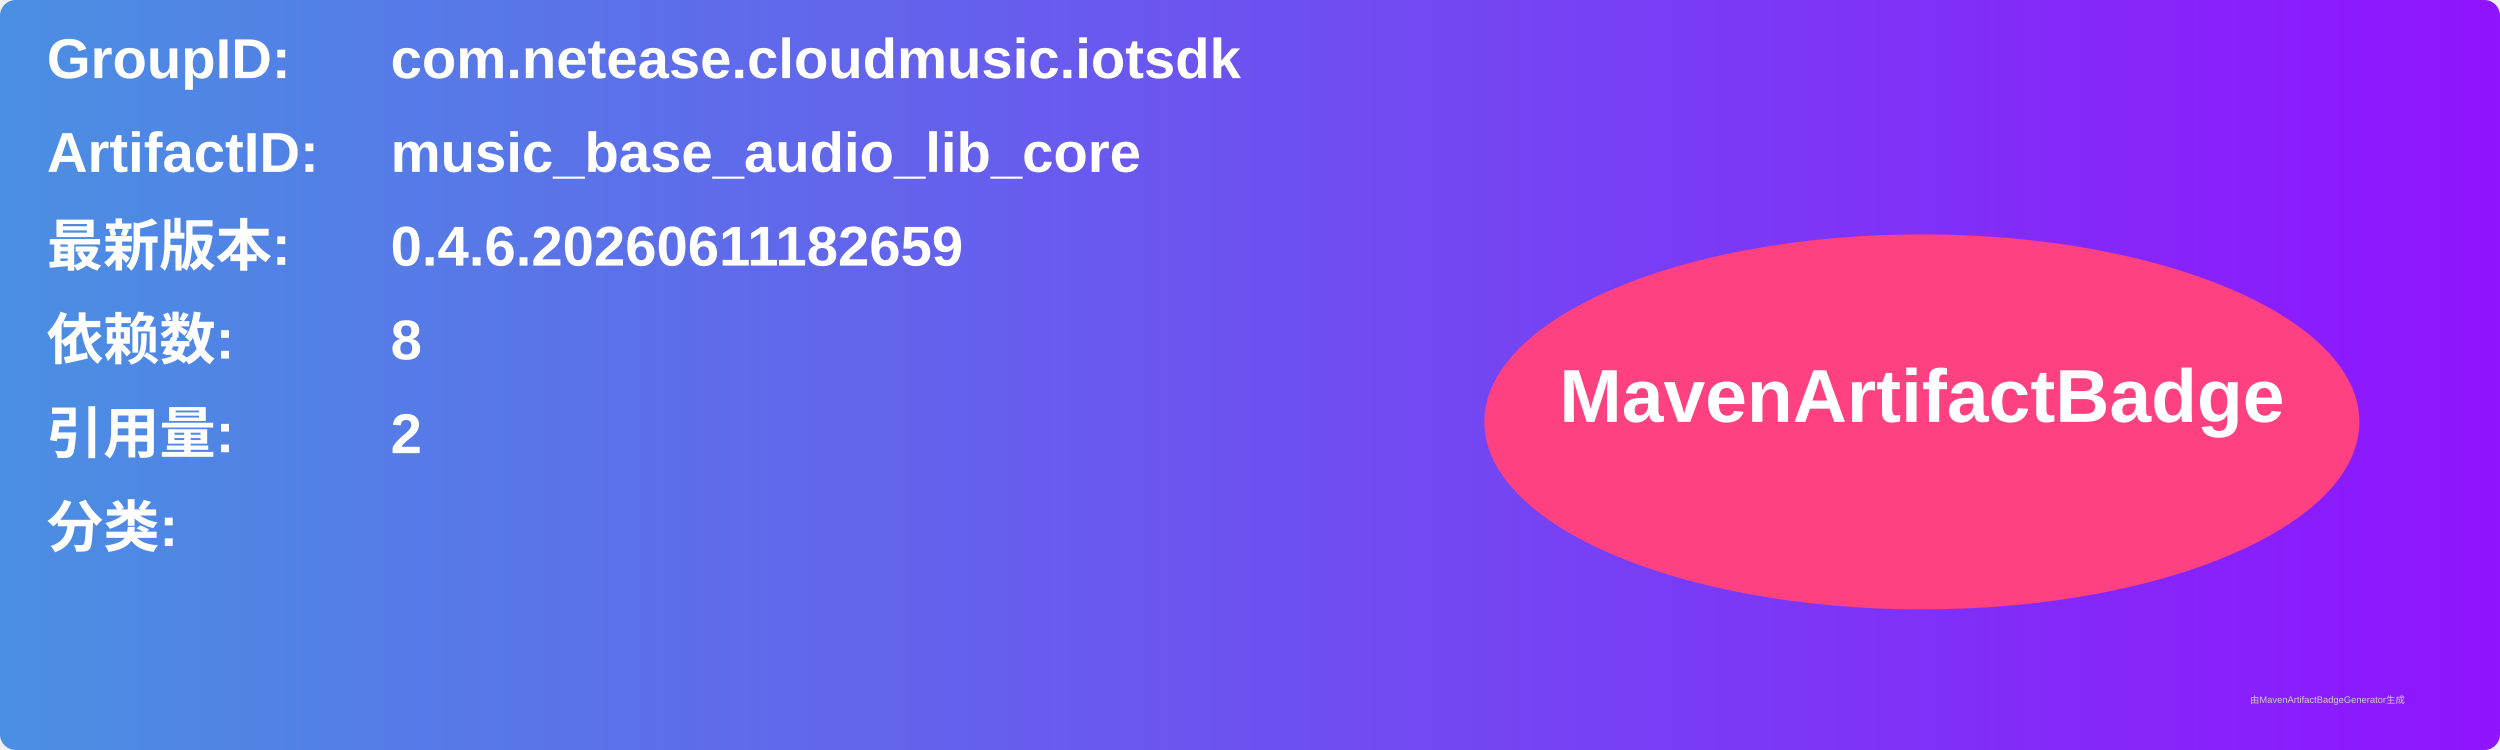
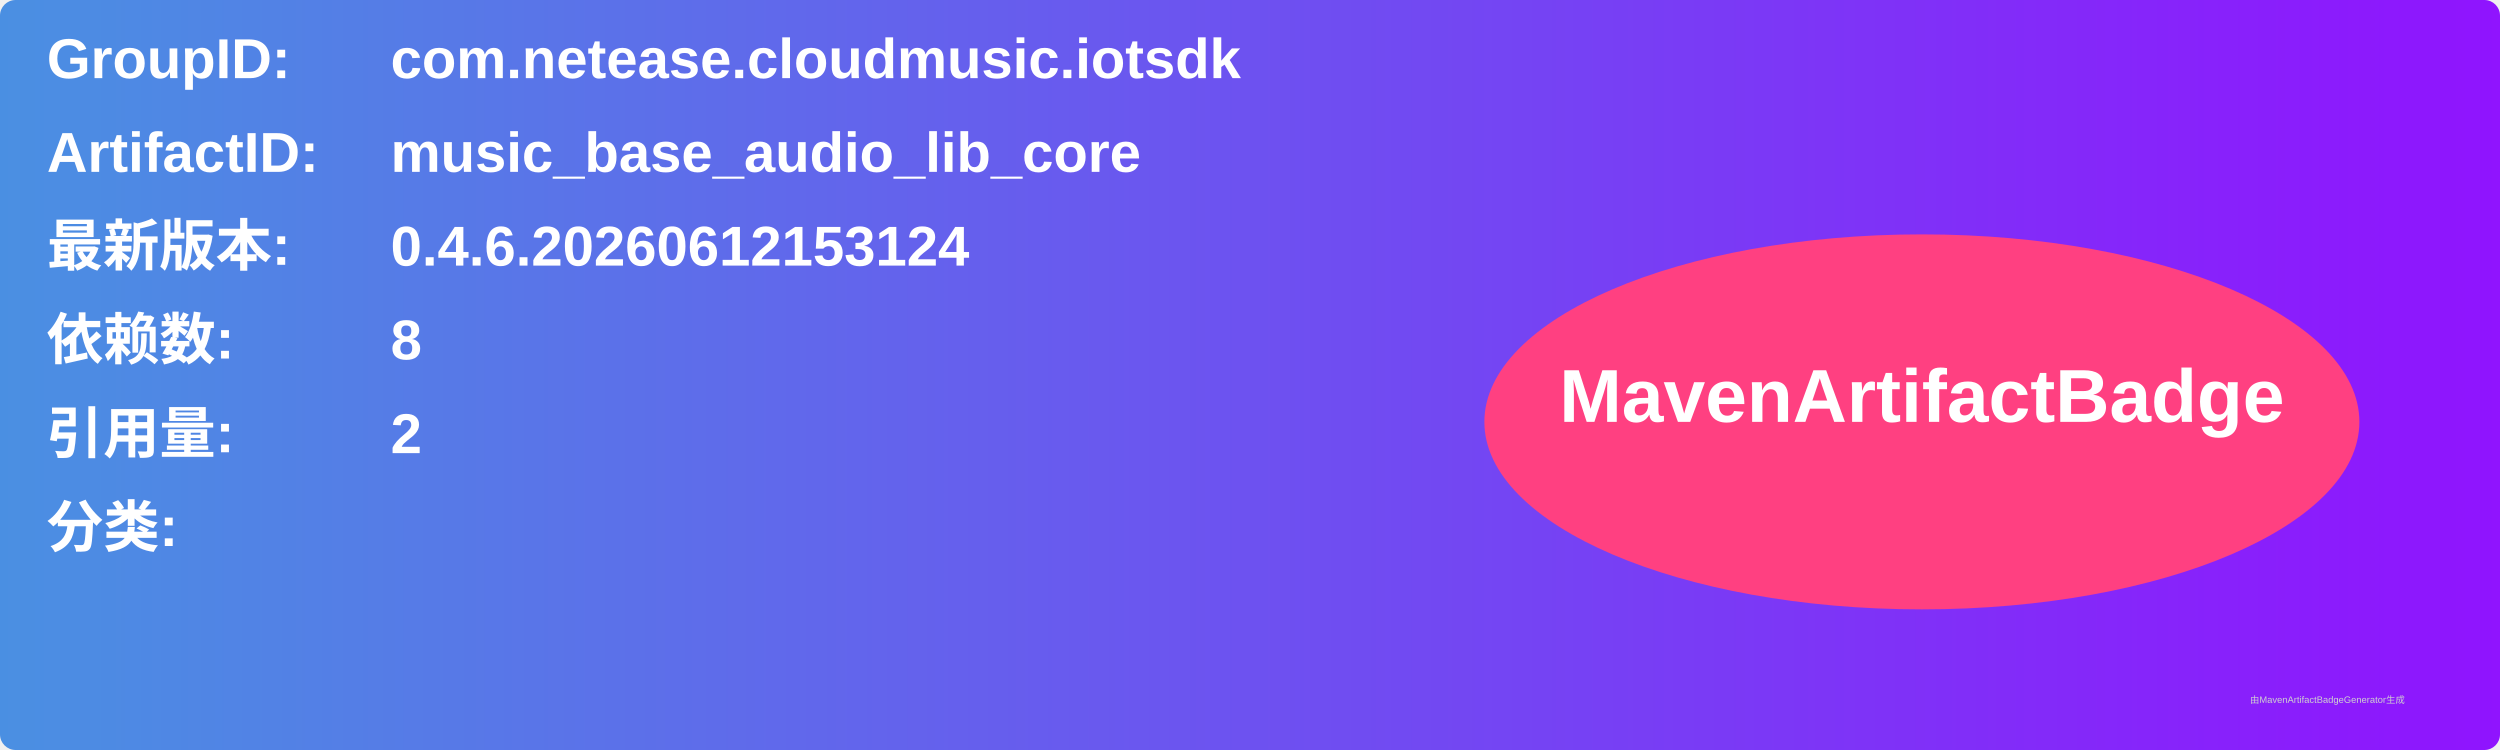
<svg xmlns="http://www.w3.org/2000/svg" width="800" height="240" viewBox="0 0 800 240">
  <linearGradient id="grad" x1="0%" y1="0%" x2="100%" y2="0%">
    <stop offset="0%" stop-color="#4a90e2" />
    <stop offset="100%" stop-color="#9013fe" />
  </linearGradient>
  <rect width="100%" height="100%" rx="5" ry="5" fill="url(#grad)" />
  <g transform="translate(15, 15)">
    <text x="0" y="10" font-family="Arial" font-size="18" fill="white" font-weight="bold" width="260">GroupID:</text>
    <text x="110" y="10" font-family="Arial" font-size="18" fill="white" font-weight="bold" width="460">com.netease.cloudmusic.iotsdk</text>
    <text x="0" y="40" font-family="Arial" font-size="18" fill="white" font-weight="bold" width="260">ArtifactID:</text>
    <text x="110" y="40" font-family="Arial" font-size="18" fill="white" font-weight="bold" width="460">music_base_audio_lib_core</text>
    <text x="0" y="70" font-family="Arial" font-size="18" fill="white" font-weight="bold">最新版本:</text>
    <text x="110" y="70" font-family="Arial" font-size="18" fill="white" font-weight="bold">
-       <tspan font-weight="bold">0.4.6.20260611182659</tspan>
+       <tspan font-weight="bold">0.4.6.20260612153124</tspan>
    </text>
    <text x="0" y="100" font-family="Arial" font-size="18" fill="white" font-weight="bold">依赖数: </text>
    <text x="110" y="100" font-family="Arial" font-size="18" fill="white">
      <tspan font-weight="bold">8</tspan>
    </text>
    <text x="0" y="130" font-family="Arial" font-size="18" fill="white" font-weight="bold">引用量: </text>
    <text x="110" y="130" font-family="Arial" font-size="18" fill="white">
      <tspan font-weight="bold">2</tspan>
    </text>
    <text x="0" y="160" font-family="Arial" font-size="18" fill="white" font-weight="bold">分类:</text>
    <text x="10" y="190" font-family="Arial" font-size="10" fill="white">
      <tspan font-weight="bold" />
    </text>
    <ellipse cx="600" cy="120" rx="140" ry="60" fill="#ff4081" />
    <text x="600" y="120" text-anchor="middle" font-family="Arial" font-size="24" fill="white" font-weight="bold">MavenArtifactBadge</text>
  </g>
  <text x="720" y="225" font-family="Arial" font-size="3" fill="#d0d0d0">由MavenArtifactBadgeGenerator生成</text>
</svg>
